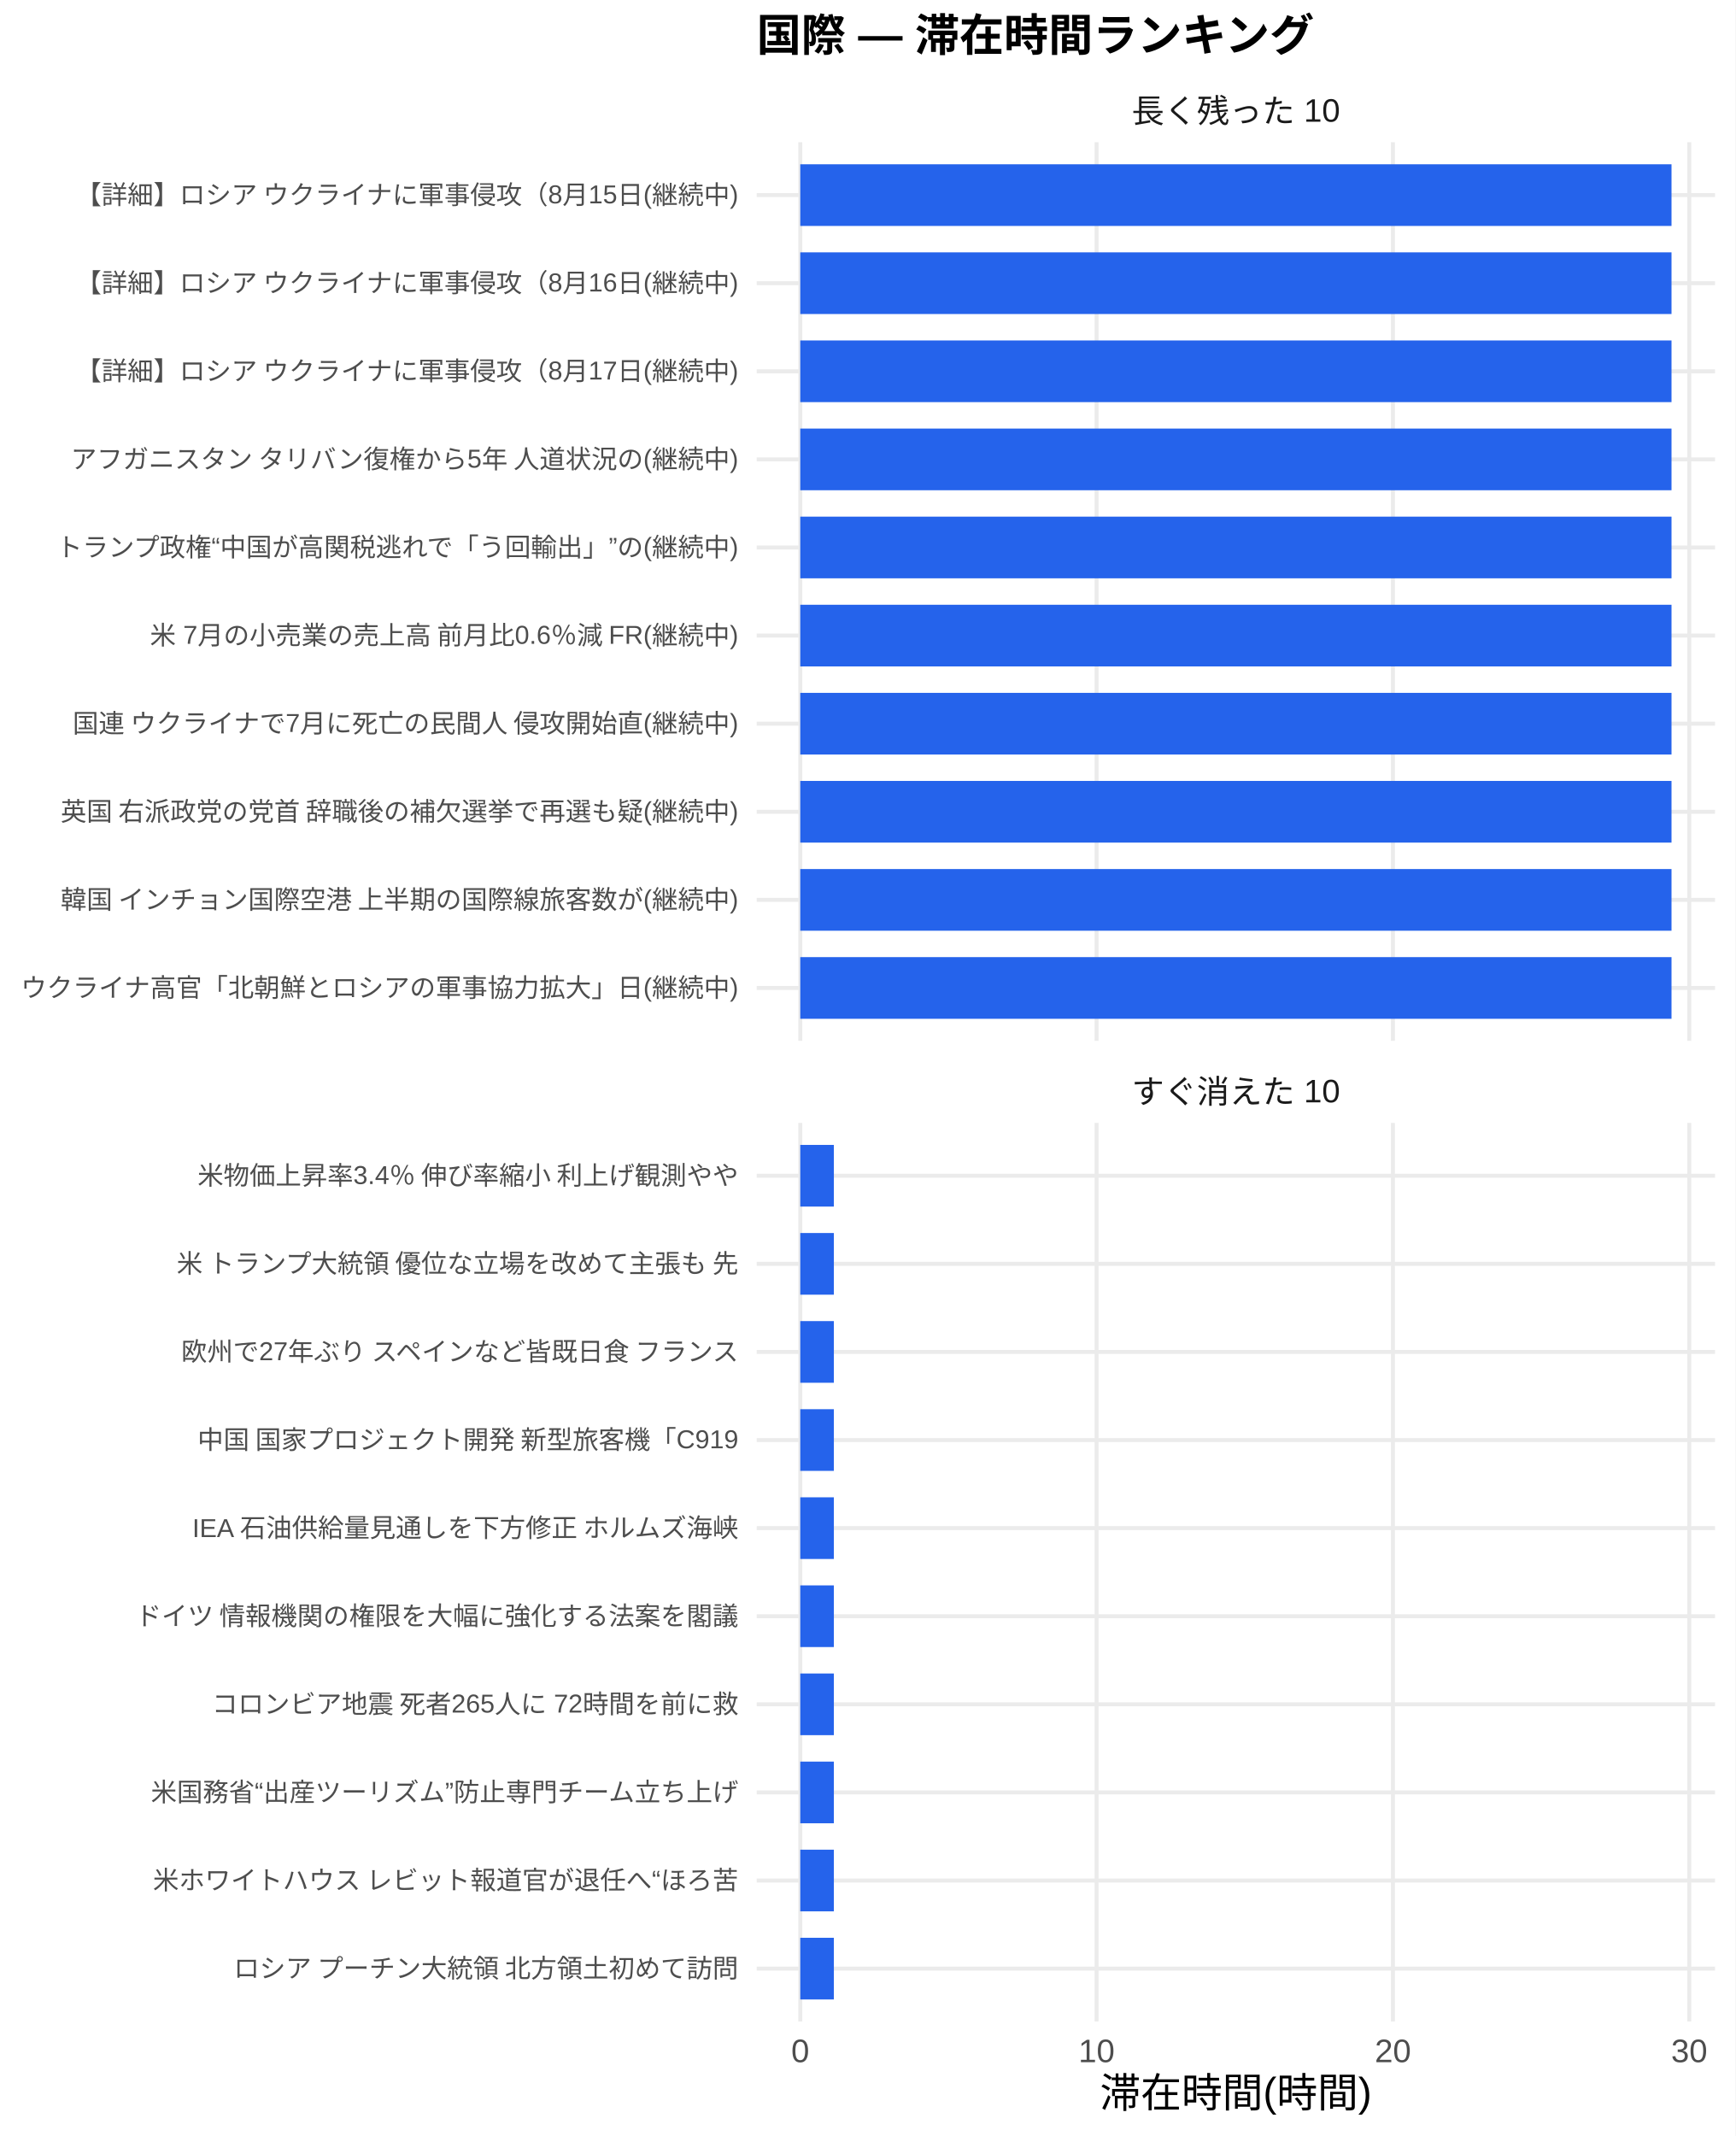
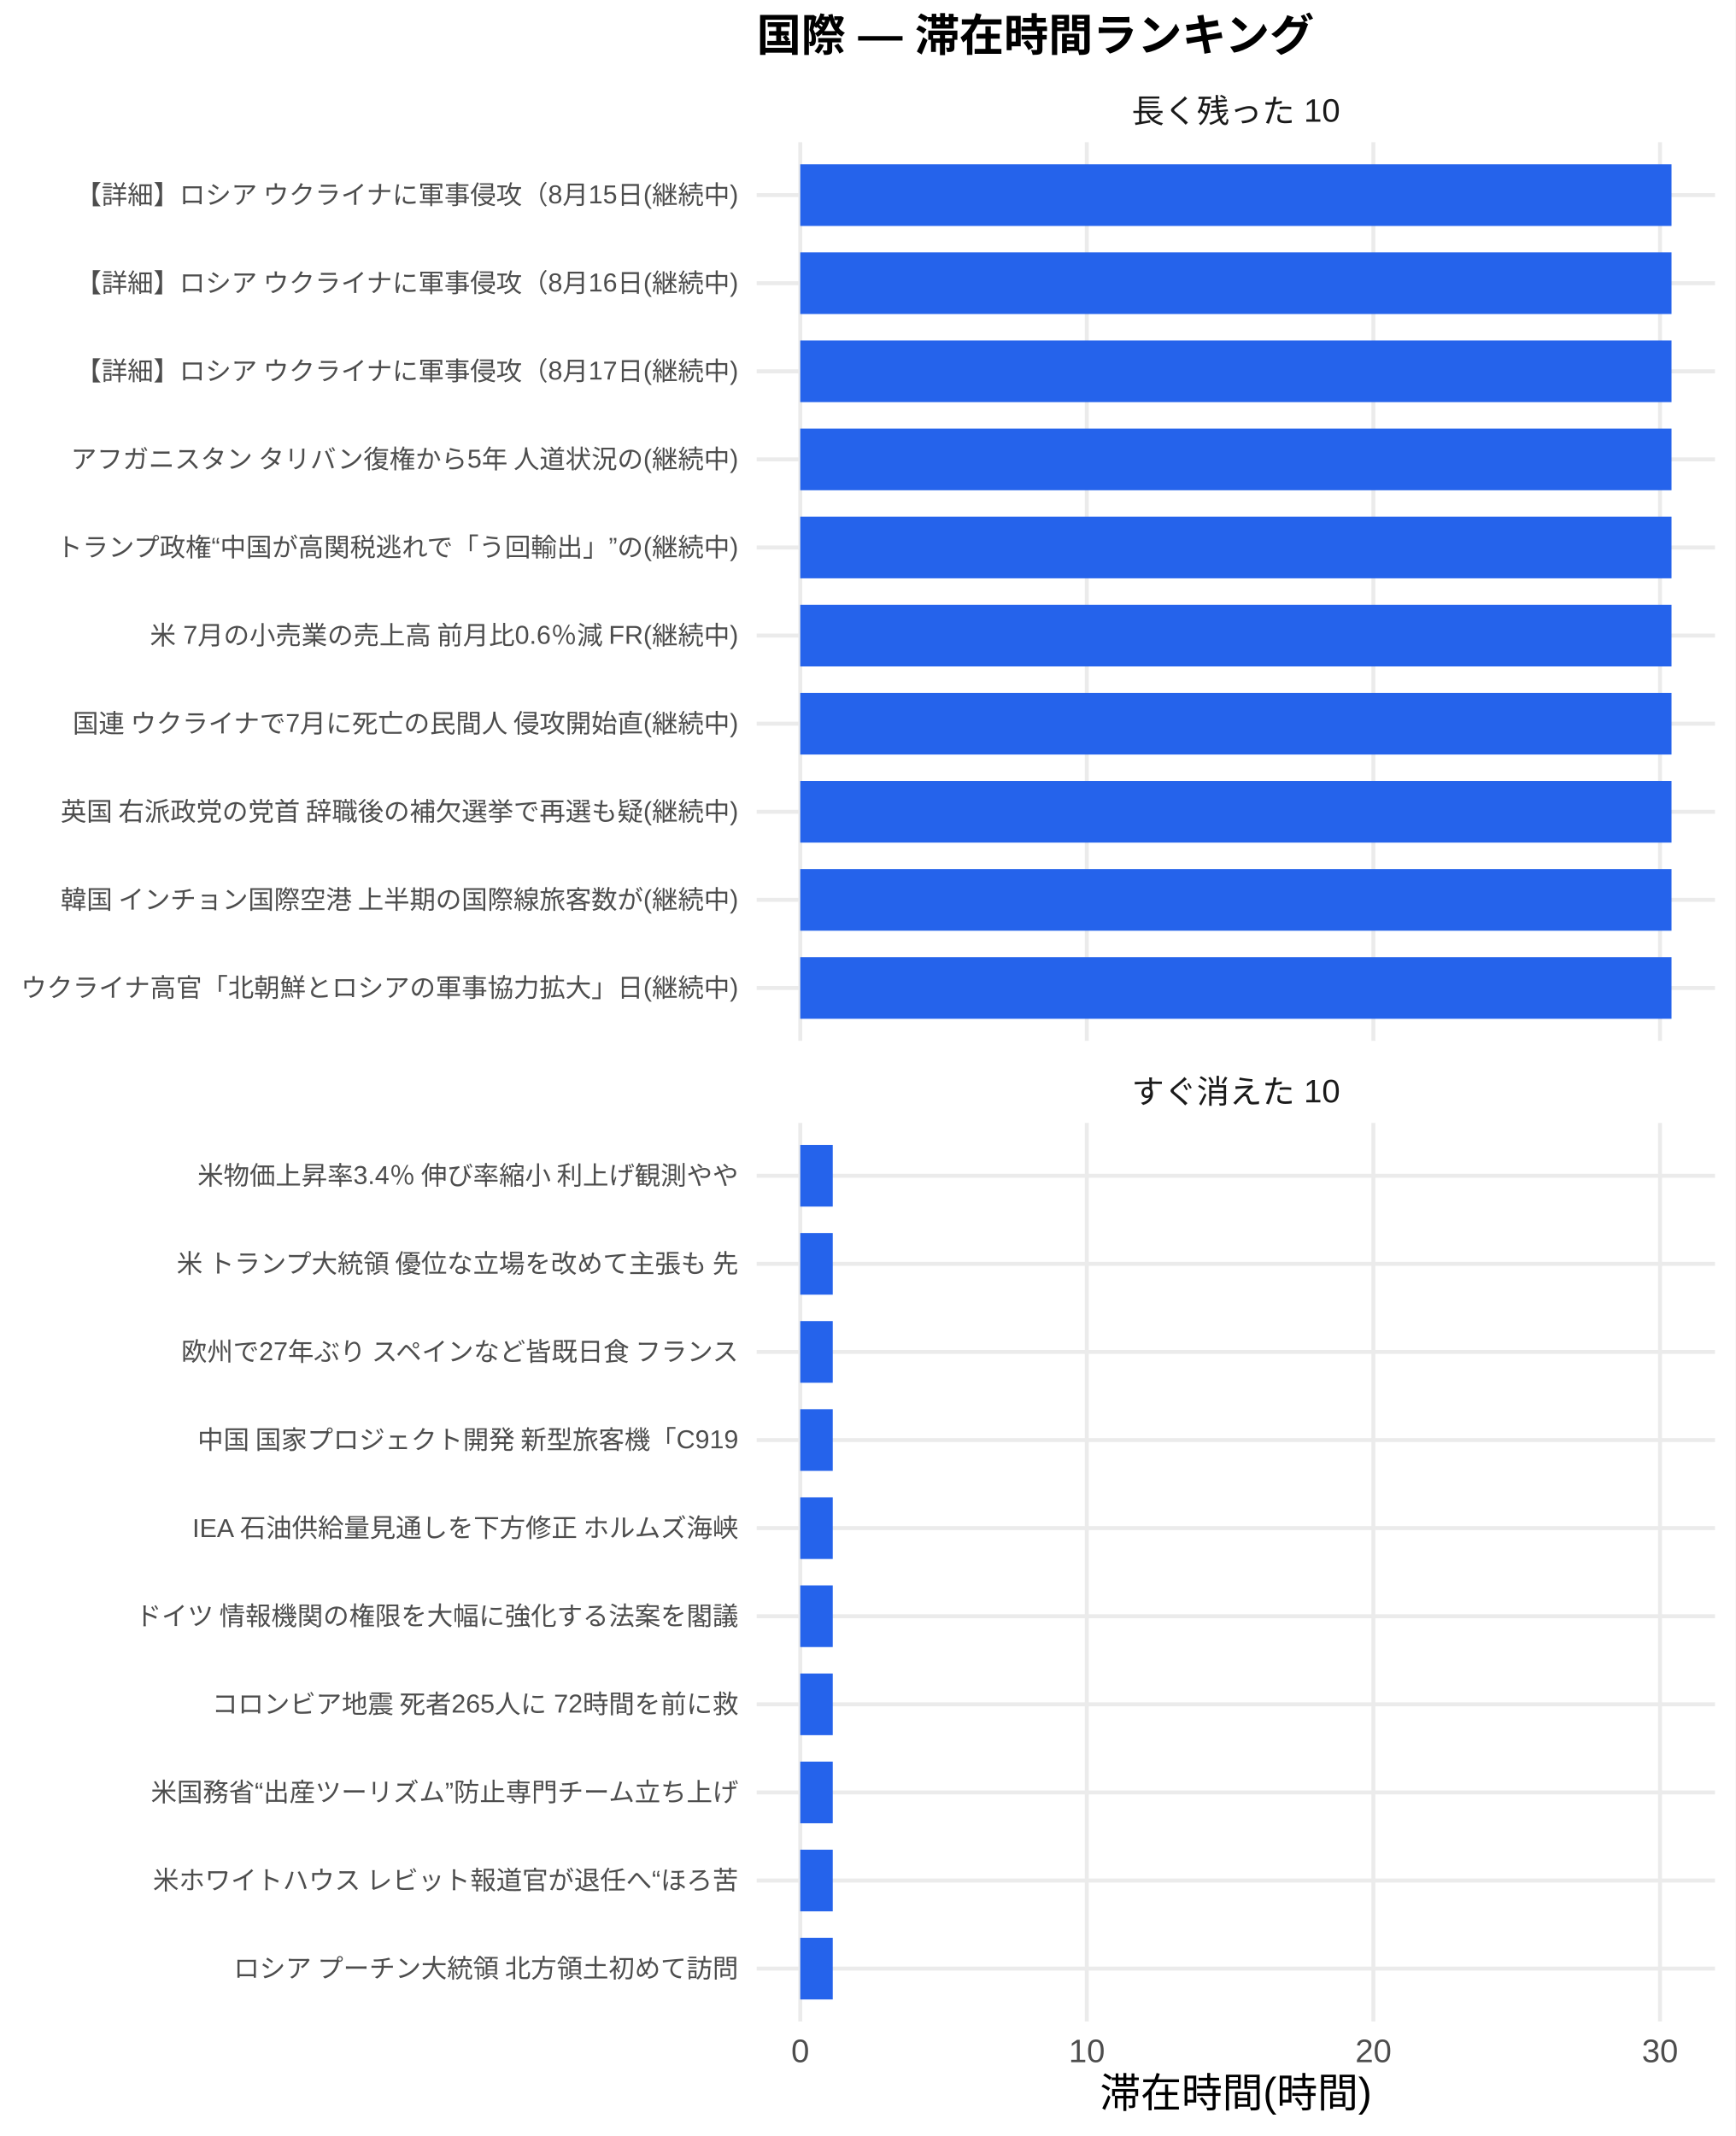
<svg xmlns="http://www.w3.org/2000/svg" width="468.00pt" height="576.00pt" viewBox="0 0 468.00 576.00">
  <g class="svglite">
    <defs>
      <style type="text/css">
    .svglite line, .svglite polyline, .svglite polygon, .svglite path, .svglite rect, .svglite circle {
      fill: none;
      stroke: #000000;
      stroke-linecap: round;
      stroke-linejoin: round;
      stroke-miterlimit: 10.00;
    }
    .svglite text {
      white-space: pre;
    }
    .svglite g.glyphgroup path {
      fill: inherit;
      stroke: none;
    }
  </style>
    </defs>
    <rect width="100%" height="100%" style="stroke: none; fill: #FFFFFF;" />
    <defs>
      <clipPath id="cpMC4wMHw0NjguMDB8MC4wMHw1NzYuMDA=">
        <rect x="0.00" y="0.00" width="468.00" height="576.00" />
      </clipPath>
    </defs>
    <g clip-path="url(#cpMC4wMHw0NjguMDB8MC4wMHw1NzYuMDA=)">
      <rect x="0.00" y="0.00" width="468.00" height="576.00" style="stroke-width: 1.07; stroke: none; fill: #FFFFFF;" />
    </g>
    <defs>
      <clipPath id="cpMjA0LjA3fDQ2Mi41MnwzOC4zNnwyODAuNjc=">
        <rect x="204.07" y="38.36" width="258.45" height="242.31" />
      </clipPath>
    </defs>
    <g clip-path="url(#cpMjA0LjA3fDQ2Mi41MnwzOC4zNnwyODAuNjc=)">
      <polyline points="204.07,266.42 462.52,266.42 " style="stroke-width: 1.07; stroke: #EBEBEB; stroke-linecap: butt;" />
      <polyline points="204.07,242.66 462.52,242.66 " style="stroke-width: 1.07; stroke: #EBEBEB; stroke-linecap: butt;" />
      <polyline points="204.07,218.91 462.52,218.91 " style="stroke-width: 1.07; stroke: #EBEBEB; stroke-linecap: butt;" />
      <polyline points="204.07,195.15 462.52,195.15 " style="stroke-width: 1.07; stroke: #EBEBEB; stroke-linecap: butt;" />
      <polyline points="204.07,171.39 462.52,171.39 " style="stroke-width: 1.07; stroke: #EBEBEB; stroke-linecap: butt;" />
      <polyline points="204.07,147.64 462.52,147.64 " style="stroke-width: 1.07; stroke: #EBEBEB; stroke-linecap: butt;" />
      <polyline points="204.07,123.88 462.52,123.88 " style="stroke-width: 1.07; stroke: #EBEBEB; stroke-linecap: butt;" />
      <polyline points="204.07,100.13 462.52,100.13 " style="stroke-width: 1.07; stroke: #EBEBEB; stroke-linecap: butt;" />
      <polyline points="204.07,76.37 462.52,76.37 " style="stroke-width: 1.07; stroke: #EBEBEB; stroke-linecap: butt;" />
      <polyline points="204.07,52.61 462.52,52.61 " style="stroke-width: 1.07; stroke: #EBEBEB; stroke-linecap: butt;" />
      <polyline points="215.82,280.67 215.82,38.36 " style="stroke-width: 1.07; stroke: #EBEBEB; stroke-linecap: butt;" />
-       <polyline points="295.73,280.67 295.73,38.36 " style="stroke-width: 1.07; stroke: #EBEBEB; stroke-linecap: butt;" />
-       <polyline points="375.65,280.67 375.65,38.36 " style="stroke-width: 1.07; stroke: #EBEBEB; stroke-linecap: butt;" />
-       <polyline points="455.57,280.67 455.57,38.36 " style="stroke-width: 1.07; stroke: #EBEBEB; stroke-linecap: butt;" />
+       <polyline points="293.10,280.67 293.10,38.36 " style="stroke-width: 1.07; stroke: #EBEBEB; stroke-linecap: butt;" />
+       <polyline points="370.39,280.67 370.39,38.36 " style="stroke-width: 1.07; stroke: #EBEBEB; stroke-linecap: butt;" />
+       <polyline points="447.68,280.67 447.68,38.36 " style="stroke-width: 1.07; stroke: #EBEBEB; stroke-linecap: butt;" />
      <rect x="215.82" y="44.30" width="234.96" height="16.63" style="stroke-width: 1.07; stroke: none; stroke-linecap: butt; stroke-linejoin: miter; fill: #2563EB;" />
      <rect x="215.82" y="68.05" width="234.96" height="16.63" style="stroke-width: 1.07; stroke: none; stroke-linecap: butt; stroke-linejoin: miter; fill: #2563EB;" />
      <rect x="215.82" y="91.81" width="234.96" height="16.63" style="stroke-width: 1.07; stroke: none; stroke-linecap: butt; stroke-linejoin: miter; fill: #2563EB;" />
      <rect x="215.82" y="115.57" width="234.96" height="16.63" style="stroke-width: 1.07; stroke: none; stroke-linecap: butt; stroke-linejoin: miter; fill: #2563EB;" />
      <rect x="215.82" y="139.32" width="234.96" height="16.63" style="stroke-width: 1.07; stroke: none; stroke-linecap: butt; stroke-linejoin: miter; fill: #2563EB;" />
      <rect x="215.82" y="163.08" width="234.96" height="16.63" style="stroke-width: 1.07; stroke: none; stroke-linecap: butt; stroke-linejoin: miter; fill: #2563EB;" />
      <rect x="215.82" y="186.84" width="234.96" height="16.63" style="stroke-width: 1.07; stroke: none; stroke-linecap: butt; stroke-linejoin: miter; fill: #2563EB;" />
      <rect x="215.82" y="210.59" width="234.96" height="16.63" style="stroke-width: 1.07; stroke: none; stroke-linecap: butt; stroke-linejoin: miter; fill: #2563EB;" />
      <rect x="215.82" y="234.35" width="234.96" height="16.63" style="stroke-width: 1.07; stroke: none; stroke-linecap: butt; stroke-linejoin: miter; fill: #2563EB;" />
      <rect x="215.82" y="258.10" width="234.96" height="16.63" style="stroke-width: 1.07; stroke: none; stroke-linecap: butt; stroke-linejoin: miter; fill: #2563EB;" />
    </g>
    <g clip-path="url(#cpMC4wMHw0NjguMDB8MC4wMHw1NzYuMDA=)">
</g>
    <defs>
      <clipPath id="cpMjA0LjA3fDQ2Mi41MnwzMDIuODB8NTQ1LjEy">
        <rect x="204.07" y="302.80" width="258.45" height="242.31" />
      </clipPath>
    </defs>
    <g clip-path="url(#cpMjA0LjA3fDQ2Mi41MnwzMDIuODB8NTQ1LjEy)">
      <polyline points="204.07,530.86 462.52,530.86 " style="stroke-width: 1.07; stroke: #EBEBEB; stroke-linecap: butt;" />
      <polyline points="204.07,507.11 462.52,507.11 " style="stroke-width: 1.07; stroke: #EBEBEB; stroke-linecap: butt;" />
      <polyline points="204.07,483.35 462.52,483.35 " style="stroke-width: 1.07; stroke: #EBEBEB; stroke-linecap: butt;" />
      <polyline points="204.07,459.59 462.52,459.59 " style="stroke-width: 1.07; stroke: #EBEBEB; stroke-linecap: butt;" />
      <polyline points="204.07,435.84 462.52,435.84 " style="stroke-width: 1.07; stroke: #EBEBEB; stroke-linecap: butt;" />
      <polyline points="204.07,412.08 462.52,412.08 " style="stroke-width: 1.07; stroke: #EBEBEB; stroke-linecap: butt;" />
      <polyline points="204.07,388.33 462.52,388.33 " style="stroke-width: 1.07; stroke: #EBEBEB; stroke-linecap: butt;" />
      <polyline points="204.07,364.57 462.52,364.57 " style="stroke-width: 1.07; stroke: #EBEBEB; stroke-linecap: butt;" />
      <polyline points="204.07,340.81 462.52,340.81 " style="stroke-width: 1.07; stroke: #EBEBEB; stroke-linecap: butt;" />
      <polyline points="204.07,317.06 462.52,317.06 " style="stroke-width: 1.07; stroke: #EBEBEB; stroke-linecap: butt;" />
      <polyline points="215.82,545.12 215.82,302.80 " style="stroke-width: 1.07; stroke: #EBEBEB; stroke-linecap: butt;" />
-       <polyline points="295.73,545.12 295.73,302.80 " style="stroke-width: 1.07; stroke: #EBEBEB; stroke-linecap: butt;" />
-       <polyline points="375.65,545.12 375.65,302.80 " style="stroke-width: 1.07; stroke: #EBEBEB; stroke-linecap: butt;" />
-       <polyline points="455.57,545.12 455.57,302.80 " style="stroke-width: 1.07; stroke: #EBEBEB; stroke-linecap: butt;" />
-       <rect x="215.82" y="308.74" width="9.06" height="16.63" style="stroke-width: 1.07; stroke: none; stroke-linecap: butt; stroke-linejoin: miter; fill: #2563EB;" />
-       <rect x="215.82" y="332.50" width="9.06" height="16.63" style="stroke-width: 1.07; stroke: none; stroke-linecap: butt; stroke-linejoin: miter; fill: #2563EB;" />
-       <rect x="215.82" y="356.25" width="9.06" height="16.63" style="stroke-width: 1.07; stroke: none; stroke-linecap: butt; stroke-linejoin: miter; fill: #2563EB;" />
-       <rect x="215.82" y="380.01" width="9.06" height="16.63" style="stroke-width: 1.07; stroke: none; stroke-linecap: butt; stroke-linejoin: miter; fill: #2563EB;" />
-       <rect x="215.82" y="403.77" width="9.06" height="16.63" style="stroke-width: 1.07; stroke: none; stroke-linecap: butt; stroke-linejoin: miter; fill: #2563EB;" />
-       <rect x="215.82" y="427.52" width="9.06" height="16.63" style="stroke-width: 1.07; stroke: none; stroke-linecap: butt; stroke-linejoin: miter; fill: #2563EB;" />
-       <rect x="215.82" y="451.28" width="9.06" height="16.63" style="stroke-width: 1.07; stroke: none; stroke-linecap: butt; stroke-linejoin: miter; fill: #2563EB;" />
-       <rect x="215.82" y="475.04" width="9.06" height="16.63" style="stroke-width: 1.07; stroke: none; stroke-linecap: butt; stroke-linejoin: miter; fill: #2563EB;" />
-       <rect x="215.82" y="498.79" width="9.06" height="16.63" style="stroke-width: 1.07; stroke: none; stroke-linecap: butt; stroke-linejoin: miter; fill: #2563EB;" />
-       <rect x="215.82" y="522.55" width="9.06" height="16.63" style="stroke-width: 1.07; stroke: none; stroke-linecap: butt; stroke-linejoin: miter; fill: #2563EB;" />
+       <polyline points="293.10,545.12 293.10,302.80 " style="stroke-width: 1.07; stroke: #EBEBEB; stroke-linecap: butt;" />
+       <polyline points="370.39,545.12 370.39,302.80 " style="stroke-width: 1.07; stroke: #EBEBEB; stroke-linecap: butt;" />
+       <polyline points="447.68,545.12 447.68,302.80 " style="stroke-width: 1.07; stroke: #EBEBEB; stroke-linecap: butt;" />
+       <rect x="215.82" y="308.74" width="8.76" height="16.63" style="stroke-width: 1.07; stroke: none; stroke-linecap: butt; stroke-linejoin: miter; fill: #2563EB;" />
+       <rect x="215.82" y="332.50" width="8.76" height="16.63" style="stroke-width: 1.07; stroke: none; stroke-linecap: butt; stroke-linejoin: miter; fill: #2563EB;" />
+       <rect x="215.82" y="356.25" width="8.76" height="16.63" style="stroke-width: 1.07; stroke: none; stroke-linecap: butt; stroke-linejoin: miter; fill: #2563EB;" />
+       <rect x="215.82" y="380.01" width="8.76" height="16.63" style="stroke-width: 1.07; stroke: none; stroke-linecap: butt; stroke-linejoin: miter; fill: #2563EB;" />
+       <rect x="215.82" y="403.77" width="8.76" height="16.63" style="stroke-width: 1.07; stroke: none; stroke-linecap: butt; stroke-linejoin: miter; fill: #2563EB;" />
+       <rect x="215.82" y="427.52" width="8.76" height="16.63" style="stroke-width: 1.07; stroke: none; stroke-linecap: butt; stroke-linejoin: miter; fill: #2563EB;" />
+       <rect x="215.82" y="451.28" width="8.76" height="16.63" style="stroke-width: 1.07; stroke: none; stroke-linecap: butt; stroke-linejoin: miter; fill: #2563EB;" />
+       <rect x="215.82" y="475.04" width="8.76" height="16.63" style="stroke-width: 1.07; stroke: none; stroke-linecap: butt; stroke-linejoin: miter; fill: #2563EB;" />
+       <rect x="215.82" y="498.79" width="8.76" height="16.63" style="stroke-width: 1.07; stroke: none; stroke-linecap: butt; stroke-linejoin: miter; fill: #2563EB;" />
+       <rect x="215.82" y="522.55" width="8.76" height="16.63" style="stroke-width: 1.07; stroke: none; stroke-linecap: butt; stroke-linejoin: miter; fill: #2563EB;" />
    </g>
    <g clip-path="url(#cpMC4wMHw0NjguMDB8MC4wMHw1NzYuMDA=)">
</g>
    <defs>
      <clipPath id="cpMjA0LjA3fDQ2Mi41MnwyODYuMTV8MzAyLjgw">
        <rect x="204.07" y="286.15" width="258.45" height="16.65" />
      </clipPath>
    </defs>
    <g clip-path="url(#cpMjA0LjA3fDQ2Mi41MnwyODYuMTV8MzAyLjgw)">
      <text x="333.29" y="297.50" text-anchor="middle" style="font-size: 8.80px;fill: #1A1A1A; font-family: &quot;Liberation Sans&quot;;" textLength="56.20px" lengthAdjust="spacingAndGlyphs">すぐ消えた 10</text>
    </g>
    <g clip-path="url(#cpMC4wMHw0NjguMDB8MC4wMHw1NzYuMDA=)">
</g>
    <defs>
      <clipPath id="cpMjA0LjA3fDQ2Mi41MnwyMS43MXwzOC4zNg==">
        <rect x="204.07" y="21.71" width="258.45" height="16.65" />
      </clipPath>
    </defs>
    <g clip-path="url(#cpMjA0LjA3fDQ2Mi41MnwyMS43MXwzOC4zNg==)">
      <text x="333.29" y="33.06" text-anchor="middle" style="font-size: 8.80px;fill: #1A1A1A; font-family: &quot;Liberation Sans&quot;;" textLength="56.20px" lengthAdjust="spacingAndGlyphs">長く残った 10</text>
    </g>
    <g clip-path="url(#cpMC4wMHw0NjguMDB8MC4wMHw1NzYuMDA=)">
      <text x="215.82" y="556.10" text-anchor="middle" style="font-size: 8.80px;fill: #4D4D4D; font-family: &quot;Liberation Sans&quot;;" textLength="4.89px" lengthAdjust="spacingAndGlyphs">0</text>
-       <text x="295.73" y="556.10" text-anchor="middle" style="font-size: 8.80px;fill: #4D4D4D; font-family: &quot;Liberation Sans&quot;;" textLength="9.78px" lengthAdjust="spacingAndGlyphs">10</text>
-       <text x="375.65" y="556.10" text-anchor="middle" style="font-size: 8.80px;fill: #4D4D4D; font-family: &quot;Liberation Sans&quot;;" textLength="9.78px" lengthAdjust="spacingAndGlyphs">20</text>
-       <text x="455.57" y="556.10" text-anchor="middle" style="font-size: 8.80px;fill: #4D4D4D; font-family: &quot;Liberation Sans&quot;;" textLength="9.78px" lengthAdjust="spacingAndGlyphs">30</text>
+       <text x="293.10" y="556.10" text-anchor="middle" style="font-size: 8.80px;fill: #4D4D4D; font-family: &quot;Liberation Sans&quot;;" textLength="9.78px" lengthAdjust="spacingAndGlyphs">10</text>
+       <text x="370.39" y="556.10" text-anchor="middle" style="font-size: 8.80px;fill: #4D4D4D; font-family: &quot;Liberation Sans&quot;;" textLength="9.78px" lengthAdjust="spacingAndGlyphs">20</text>
+       <text x="447.68" y="556.10" text-anchor="middle" style="font-size: 8.80px;fill: #4D4D4D; font-family: &quot;Liberation Sans&quot;;" textLength="9.78px" lengthAdjust="spacingAndGlyphs">30</text>
      <text x="199.14" y="268.83" text-anchor="end" style="font-size: 7.00px;fill: #4D4D4D; font-family: &quot;Liberation Sans&quot;;" textLength="193.66px" lengthAdjust="spacingAndGlyphs">ウクライナ高官「北朝鮮とロシアの軍事協力拡大」日(継続中)</text>
      <text x="199.14" y="245.07" text-anchor="end" style="font-size: 7.00px;fill: #4D4D4D; font-family: &quot;Liberation Sans&quot;;" textLength="183.53px" lengthAdjust="spacingAndGlyphs">韓国 インチョン国際空港 上半期の国際線旅客数が(継続中)</text>
      <text x="199.14" y="221.31" text-anchor="end" style="font-size: 7.00px;fill: #4D4D4D; font-family: &quot;Liberation Sans&quot;;" textLength="183.53px" lengthAdjust="spacingAndGlyphs">英国 右派政党の党首 辞職後の補欠選挙で再選も疑(継続中)</text>
      <text x="199.14" y="197.56" text-anchor="end" style="font-size: 7.00px;fill: #4D4D4D; font-family: &quot;Liberation Sans&quot;;" textLength="180.42px" lengthAdjust="spacingAndGlyphs">国連 ウクライナで7月に死亡の民間人 侵攻開始直(継続中)</text>
      <text x="199.14" y="173.80" text-anchor="end" style="font-size: 7.00px;fill: #4D4D4D; font-family: &quot;Liberation Sans&quot;;" textLength="159.42px" lengthAdjust="spacingAndGlyphs">米 7月の小売業の売上高 前月比0.6％減 FR(継続中)</text>
      <text x="199.14" y="150.05" text-anchor="end" style="font-size: 7.00px;fill: #4D4D4D; font-family: &quot;Liberation Sans&quot;;" textLength="184.31px" lengthAdjust="spacingAndGlyphs">トランプ政権“中国が高関税逃れで「う回輸出」”の(継続中)</text>
      <text x="199.14" y="126.29" text-anchor="end" style="font-size: 7.00px;fill: #4D4D4D; font-family: &quot;Liberation Sans&quot;;" textLength="180.42px" lengthAdjust="spacingAndGlyphs">アフガニスタン タリバン復権から5年 人道状況の(継続中)</text>
      <text x="199.14" y="102.53" text-anchor="end" style="font-size: 7.00px;fill: #4D4D4D; font-family: &quot;Liberation Sans&quot;;" textLength="179.27px" lengthAdjust="spacingAndGlyphs">【詳細】ロシア ウクライナに軍事侵攻（8月17日(継続中)</text>
      <text x="199.14" y="78.78" text-anchor="end" style="font-size: 7.00px;fill: #4D4D4D; font-family: &quot;Liberation Sans&quot;;" textLength="179.27px" lengthAdjust="spacingAndGlyphs">【詳細】ロシア ウクライナに軍事侵攻（8月16日(継続中)</text>
      <text x="199.14" y="55.02" text-anchor="end" style="font-size: 7.00px;fill: #4D4D4D; font-family: &quot;Liberation Sans&quot;;" textLength="179.27px" lengthAdjust="spacingAndGlyphs">【詳細】ロシア ウクライナに軍事侵攻（8月15日(継続中)</text>
      <text x="199.14" y="533.27" text-anchor="end" style="font-size: 7.00px;fill: #4D4D4D; font-family: &quot;Liberation Sans&quot;;" textLength="136.88px" lengthAdjust="spacingAndGlyphs">ロシア プーチン大統領 北方領土初めて訪問</text>
      <text x="199.14" y="509.51" text-anchor="end" style="font-size: 7.00px;fill: #4D4D4D; font-family: &quot;Liberation Sans&quot;;" textLength="158.27px" lengthAdjust="spacingAndGlyphs">米ホワイトハウス レビット報道官が退任へ“ほろ苦</text>
      <text x="199.14" y="485.76" text-anchor="end" style="font-size: 7.00px;fill: #4D4D4D; font-family: &quot;Liberation Sans&quot;;" textLength="158.66px" lengthAdjust="spacingAndGlyphs">米国務省“出産ツーリズム”防止専門チーム立ち上げ</text>
      <text x="199.14" y="462.00" text-anchor="end" style="font-size: 7.00px;fill: #4D4D4D; font-family: &quot;Liberation Sans&quot;;" textLength="142.33px" lengthAdjust="spacingAndGlyphs">コロンビア地震 死者265人に 72時間を前に救</text>
      <text x="199.14" y="438.25" text-anchor="end" style="font-size: 7.00px;fill: #4D4D4D; font-family: &quot;Liberation Sans&quot;;" textLength="162.94px" lengthAdjust="spacingAndGlyphs">ドイツ 情報機関の権限を大幅に強化する法案を閣議</text>
      <text x="199.14" y="414.49" text-anchor="end" style="font-size: 7.00px;fill: #4D4D4D; font-family: &quot;Liberation Sans&quot;;" textLength="147.77px" lengthAdjust="spacingAndGlyphs">IEA 石油供給量見通しを下方修正 ホルムズ海峡</text>
      <text x="199.14" y="390.73" text-anchor="end" style="font-size: 7.00px;fill: #4D4D4D; font-family: &quot;Liberation Sans&quot;;" textLength="146.61px" lengthAdjust="spacingAndGlyphs">中国 国家プロジェクト開発 新型旅客機「C919</text>
      <text x="199.14" y="366.98" text-anchor="end" style="font-size: 7.00px;fill: #4D4D4D; font-family: &quot;Liberation Sans&quot;;" textLength="151.66px" lengthAdjust="spacingAndGlyphs">欧州で27年ぶり スペインなど皆既日食 フランス</text>
      <text x="199.14" y="343.22" text-anchor="end" style="font-size: 7.00px;fill: #4D4D4D; font-family: &quot;Liberation Sans&quot;;" textLength="152.81px" lengthAdjust="spacingAndGlyphs">米 トランプ大統領 優位な立場を改めて主張も 先</text>
      <text x="199.14" y="319.47" text-anchor="end" style="font-size: 7.00px;fill: #4D4D4D; font-family: &quot;Liberation Sans&quot;;" textLength="146.59px" lengthAdjust="spacingAndGlyphs">米物価上昇率3.4％ 伸び率縮小 利上げ観測やや</text>
      <text x="333.29" y="568.24" text-anchor="middle" style="font-size: 11.00px; font-family: &quot;Liberation Sans&quot;;" textLength="73.31px" lengthAdjust="spacingAndGlyphs">滞在時間(時間)</text>
      <text x="204.07" y="13.74" style="font-size: 12.00px; font-weight: bold; font-family: &quot;Liberation Sans&quot;;" textLength="150.66px" lengthAdjust="spacingAndGlyphs">国際 — 滞在時間ランキング</text>
    </g>
  </g>
</svg>
